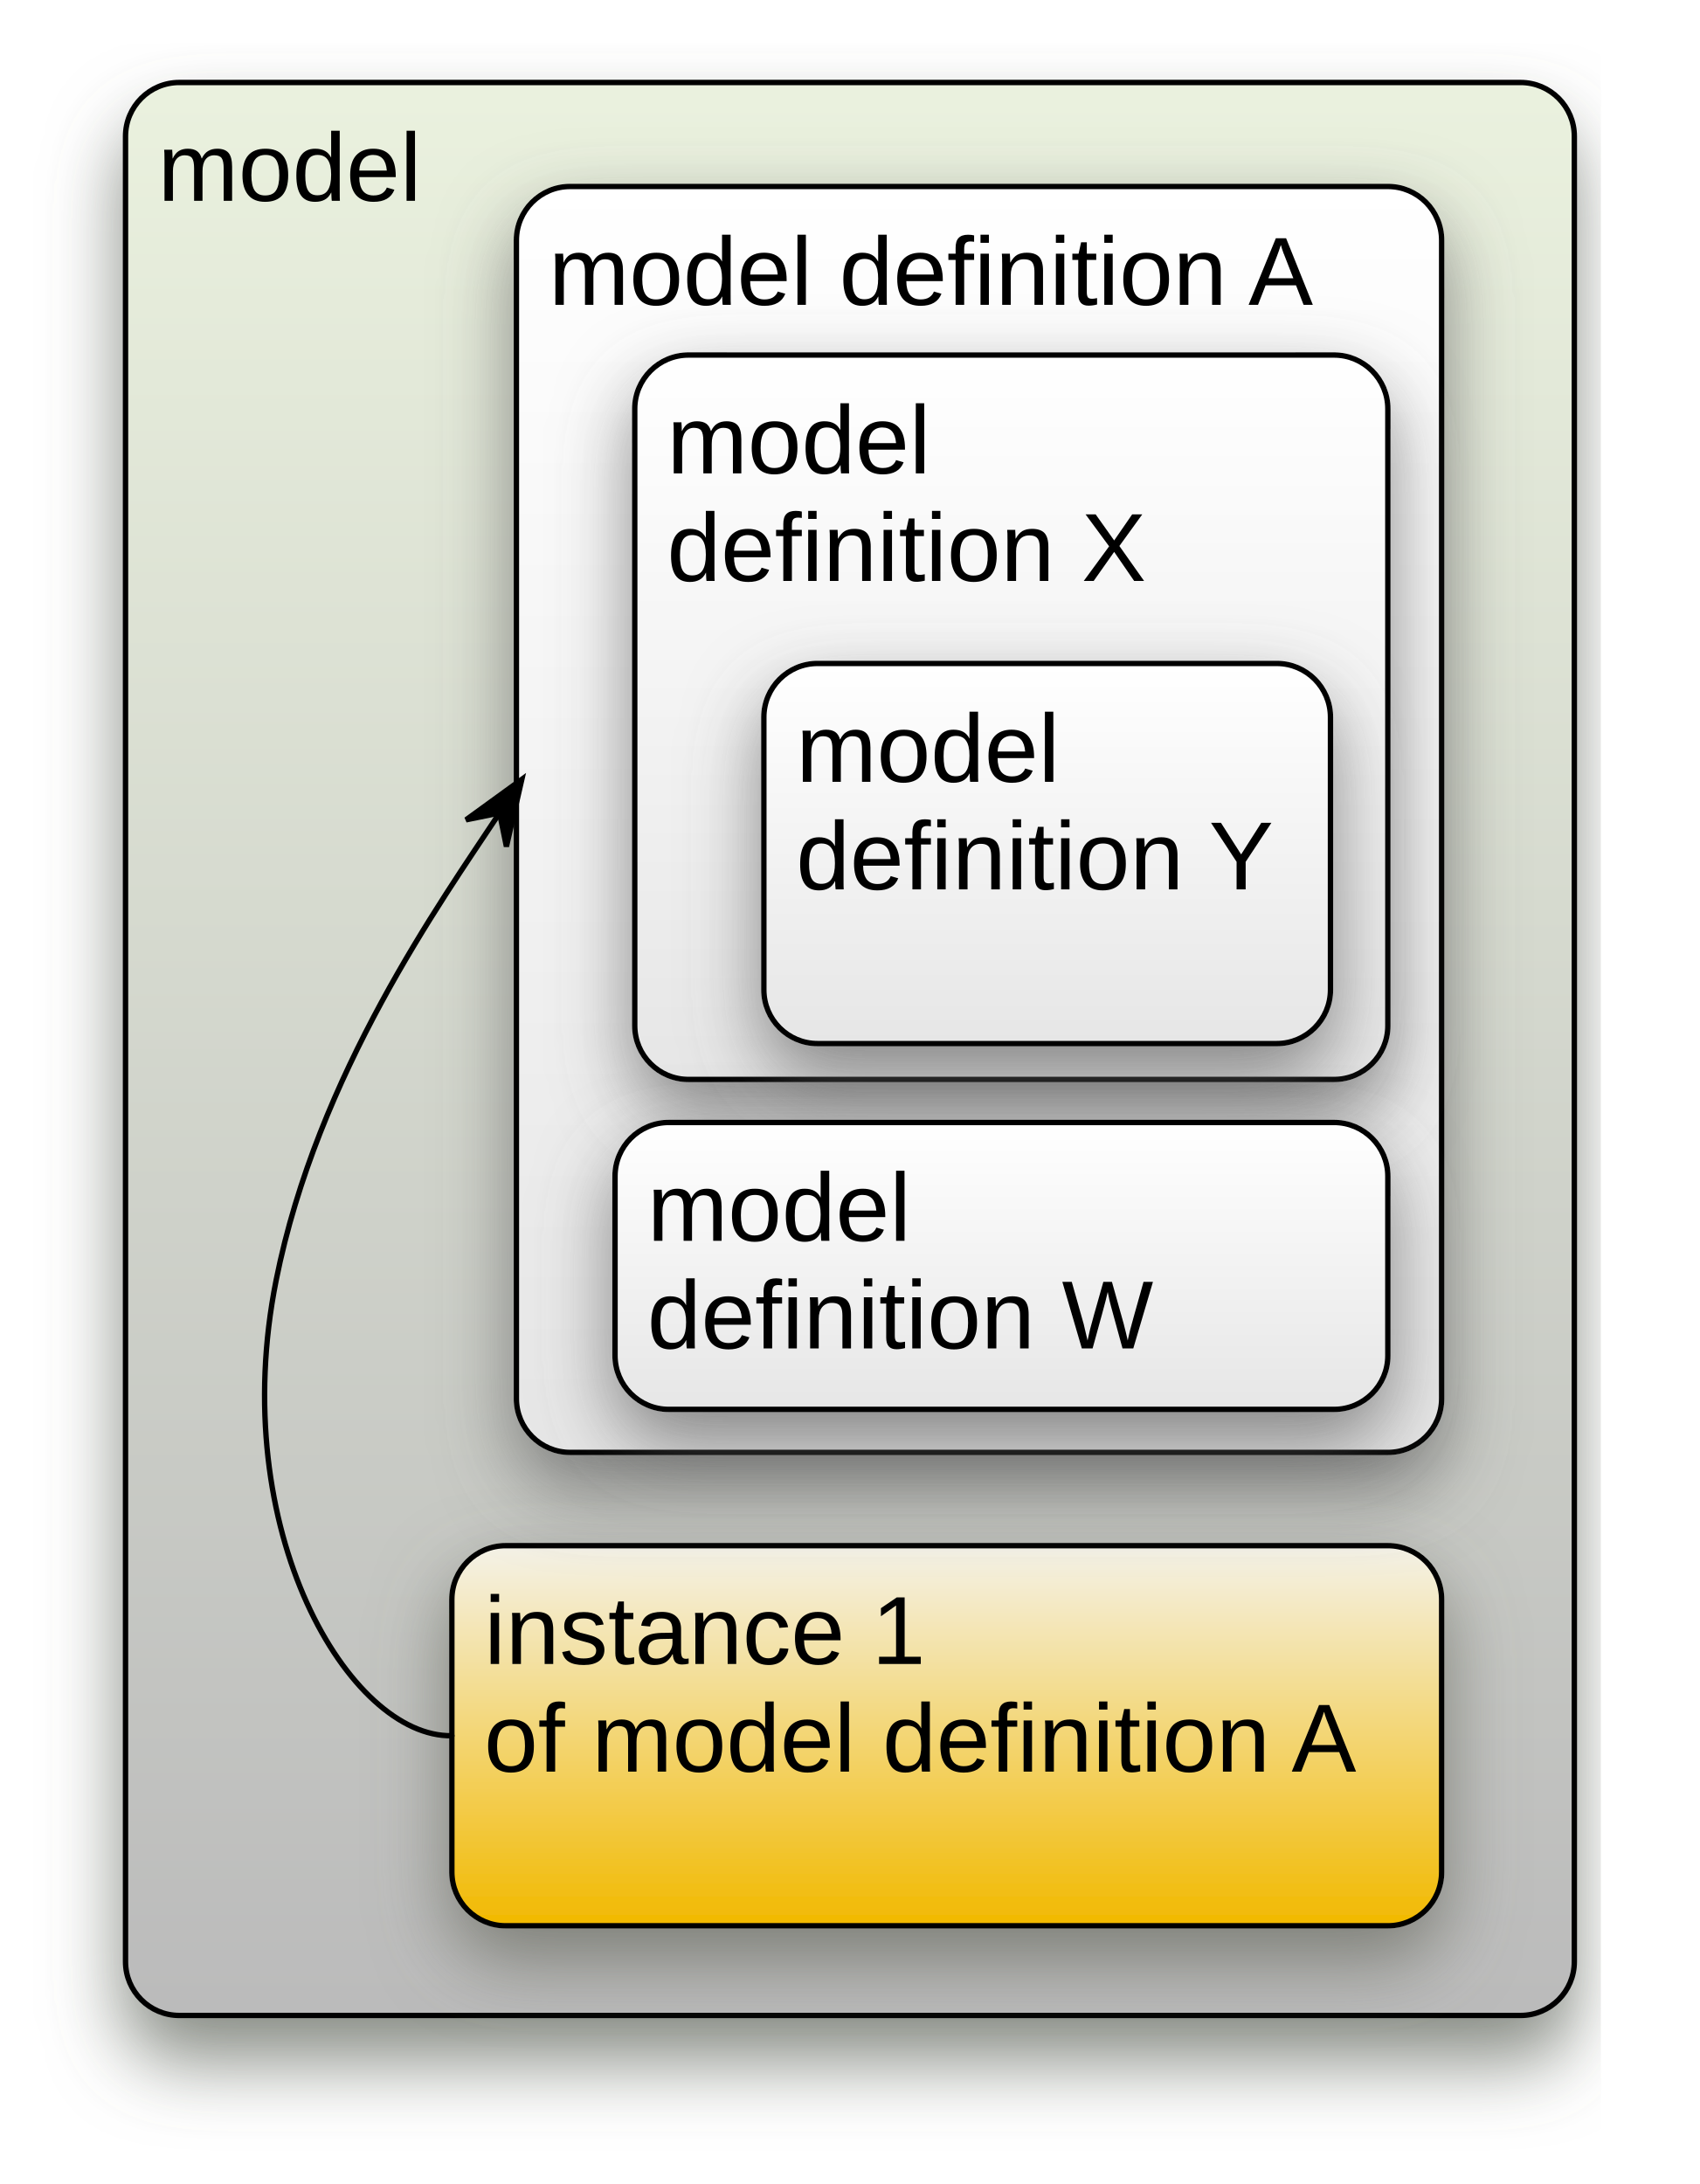
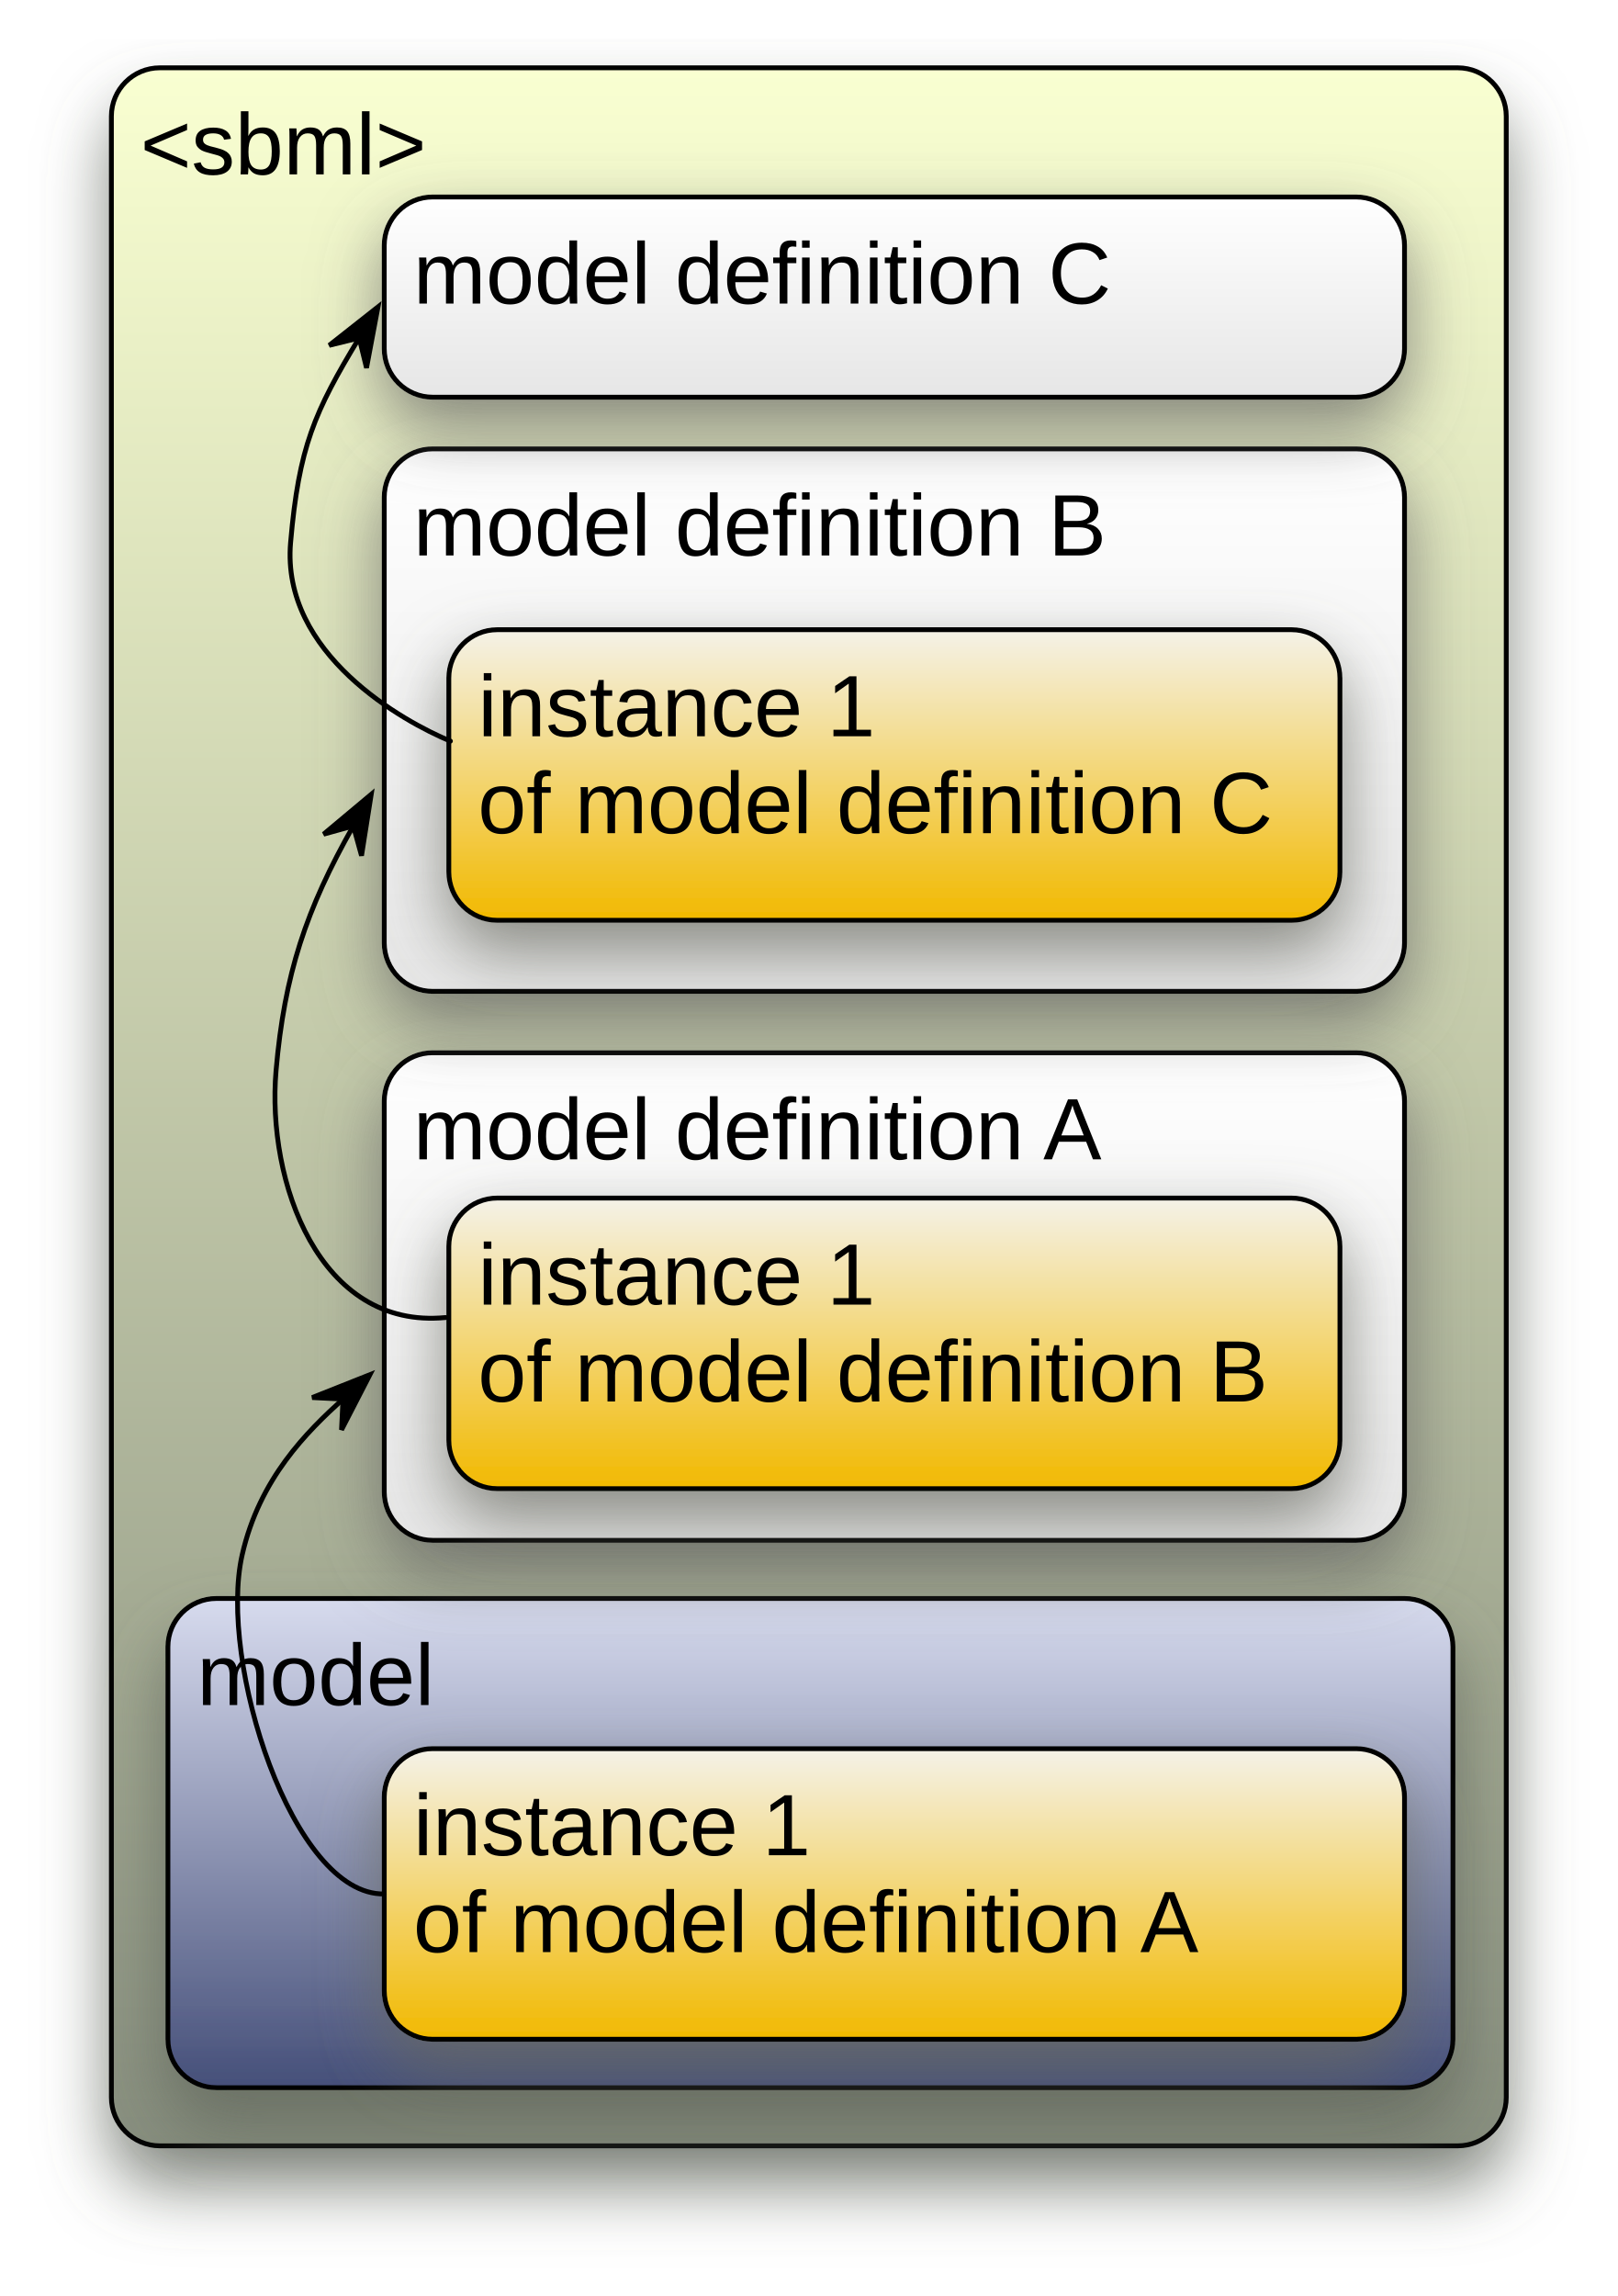
- <svg xmlns="http://www.w3.org/2000/svg" xmlns:xlink="http://www.w3.org/1999/xlink" version="1.1" viewBox="25 13 158 203" width="158pt" height="203pt">
+ <svg xmlns="http://www.w3.org/2000/svg" xmlns:xlink="http://www.w3.org/1999/xlink" version="1.1" viewBox="19 15 167 237" width="167pt" height="237pt">
  <defs>
    <filter id="Shadow" filterUnits="userSpaceOnUse">
      <feGaussianBlur in="SourceAlpha" result="blur" stdDeviation="3.488" />
      <feOffset in="blur" result="offset" dx="0" dy="4" />
      <feFlood flood-color="#62655c" flood-opacity=".75" result="flood" />
      <feComposite in="flood" in2="offset" operator="in" />
    </filter>
    <linearGradient x1="0" x2="1" id="Gradient" gradientUnits="userSpaceOnUse">
-       <stop offset="0" stop-color="#eaf1de" />
-       <stop offset="1" stop-color="#bbb" />
+       <stop offset="0" stop-color="#f9ffd1" />
+       <stop offset="1" stop-color="#878e7e" />
    </linearGradient>
-     <linearGradient id="Obj_Gradient" xlink:href="#Gradient" gradientTransform="translate(104.0002 20.66666) rotate(90) scale(179.667)" />
+     <linearGradient id="Obj_Gradient" xlink:href="#Gradient" gradientTransform="translate(102.5 22) rotate(90) scale(214.5)" />
    <font-face font-family="Arial" font-size="9" panose-1="2 11 6 4 2 2 2 2 2 4" units-per-em="1000" underline-position="-105.957" underline-thickness="73.242" slope="0" x-height="555.556" cap-height="722.222" ascent="905.273" descent="-211.914" font-weight="500">
      <font-face-src>
        <font-face-name name="ArialMT" />
      </font-face-src>
    </font-face>
    <filter id="Shadow_2" filterUnits="userSpaceOnUse">
+       <feGaussianBlur in="SourceAlpha" result="blur" stdDeviation="3.488" />
+       <feOffset in="blur" result="offset" dx="0" dy="4" />
+       <feFlood flood-color="#62655c" flood-opacity=".75" result="flood" />
+       <feComposite in="flood" in2="offset" operator="in" result="color" />
+       <feMerge>
+         <feMergeNode in="color" />
+         <feMergeNode in="SourceGraphic" />
+       </feMerge>
+     </filter>
+     <linearGradient x1="0" x2="1" id="Gradient_2" gradientUnits="userSpaceOnUse">
+       <stop offset="0" stop-color="#d7dbee" />
+       <stop offset="1" stop-color="#454f79" />
+     </linearGradient>
+     <linearGradient id="Obj_Gradient_2" xlink:href="#Gradient_2" gradientTransform="translate(102.6667 180) rotate(90) scale(50.5)" />
+     <font-face font-family="Arial" font-size="9" panose-1="2 11 6 4 2 2 2 2 2 4" units-per-em="1000" underline-position="-105.957" underline-thickness="73.242" slope="0" x-height="555.556" cap-height="722.222" ascent="905.273" descent="-211.914" font-weight="500">
+       <font-face-src>
+         <font-face-name name="ArialMT" />
+       </font-face-src>
+     </font-face>
+     <filter id="Shadow_3" filterUnits="userSpaceOnUse">
      <feGaussianBlur in="SourceAlpha" result="blur" stdDeviation="3.488" />
      <feOffset in="blur" result="offset" dx="0" dy="3" />
      <feFlood flood-color="#676a60" flood-opacity=".75" result="flood" />
      <feComposite in="flood" in2="offset" operator="in" result="color" />
      <feMerge>
        <feMergeNode in="color" />
        <feMergeNode in="SourceGraphic" />
      </feMerge>
    </filter>
-     <linearGradient x1="0" x2="1" id="Gradient_2" gradientUnits="userSpaceOnUse">
+     <linearGradient x1="0" x2="1" id="Gradient_3" gradientUnits="userSpaceOnUse">
      <stop offset="0" stop-color="#f4f2e8" />
      <stop offset="1" stop-color="#f2b900" />
    </linearGradient>
-     <linearGradient id="Obj_Gradient_2" xlink:href="#Gradient_2" gradientTransform="translate(113.0001 156.6667) rotate(90) scale(35.3333)" />
-     <filter id="Shadow_3" filterUnits="userSpaceOnUse">
+     <linearGradient id="Obj_Gradient_3" xlink:href="#Gradient_3" gradientTransform="translate(111.3333 195.5) rotate(90) scale(29.99965)" />
+     <filter id="Shadow_4" filterUnits="userSpaceOnUse">
      <feGaussianBlur in="SourceAlpha" result="blur" stdDeviation="3.488" />
      <feOffset in="blur" result="offset" dx="0" dy="3" />
      <feFlood flood-color="#636363" flood-opacity=".75" result="flood" />
      <feComposite in="flood" in2="offset" operator="in" result="color" />
      <feMerge>
        <feMergeNode in="color" />
        <feMergeNode in="SourceGraphic" />
      </feMerge>
    </filter>
-     <linearGradient x1="0" x2="1" id="Gradient_3" gradientUnits="userSpaceOnUse">
+     <linearGradient x1="0" x2="1" id="Gradient_4" gradientUnits="userSpaceOnUse">
      <stop offset="0" stop-color="white" />
      <stop offset="1" stop-color="#e6e6e6" />
    </linearGradient>
-     <linearGradient id="Obj_Gradient_3" xlink:href="#Gradient_3" gradientTransform="translate(116.0001 30.33296) rotate(90) scale(117.667)" />
+     <linearGradient id="Obj_Gradient_4" xlink:href="#Gradient_4" gradientTransform="translate(111.3333 123.6668) rotate(90) scale(50.33319)" />
+     <linearGradient id="Obj_Gradient_5" xlink:href="#Gradient_4" gradientTransform="translate(111.3333 61.33334) rotate(90) scale(56)" />
+     <linearGradient id="Obj_Gradient_6" xlink:href="#Gradient_4" gradientTransform="translate(111.3333 35.33334) rotate(90) scale(20.66666)" />
+     <linearGradient id="Obj_Gradient_7" xlink:href="#Gradient_3" gradientTransform="translate(111.3333 80.00003) rotate(90) scale(29.99966)" />
    <marker orient="auto" overflow="visible" markerUnits="strokeWidth" id="SharpArrow_Marker" viewBox="-6 -6 15 12" markerWidth="15" markerHeight="12" color="black">
      <g>
        <path d="M 7.5 0 L -4.5 -4.5 L 0 0 L 0 0 L -4.5 4.5 Z" fill="currentColor" stroke="currentColor" stroke-width="1" />
      </g>
    </marker>
-     <linearGradient id="Obj_Gradient_4" xlink:href="#Gradient_3" gradientTransform="translate(119 46.00002) rotate(90) scale(67.33333)" />
-     <linearGradient id="Obj_Gradient_5" xlink:href="#Gradient_3" gradientTransform="translate(122.3333 74.66666) rotate(90) scale(35.33331)" />
-     <linearGradient id="Obj_Gradient_6" xlink:href="#Gradient_3" gradientTransform="translate(118.0833 117.3333) rotate(90) scale(26.66694)" />
+     <linearGradient id="Obj_Gradient_8" xlink:href="#Gradient_3" gradientTransform="translate(111.3333 138.6667) rotate(90) scale(29.9996)" />
  </defs>
  <g stroke="none" stroke-opacity="1" stroke-dasharray="none" fill="none" fill-opacity="1">
    <rect fill="white" width="576" height="733" />
    <g>
      <g>
-         <use xlink:href="#id37_Graphic" filter="url(#Shadow)" />
+         <use xlink:href="#id58_Graphic" filter="url(#Shadow)" />
      </g>
-       <g id="id37_Graphic">
-         <path d="M 41.667 20.667 L 166.334 20.667 C 169.095 20.667 171.334 22.905 171.334 25.667 L 171.334 195.334 C 171.334 198.095 169.095 200.334 166.334 200.334 L 41.667 200.334 C 38.905 200.334 36.667 198.095 36.667 195.334 C 36.667 195.334 36.667 195.334 36.667 195.334 L 36.667 25.667 C 36.667 22.905 38.905 20.667 41.667 20.667 Z" fill="url(#Obj_Gradient)" />
-         <path d="M 41.667 20.667 L 166.334 20.667 C 169.095 20.667 171.334 22.905 171.334 25.667 L 171.334 195.334 C 171.334 198.095 169.095 200.334 166.334 200.334 L 41.667 200.334 C 38.905 200.334 36.667 198.095 36.667 195.334 C 36.667 195.334 36.667 195.334 36.667 195.334 L 36.667 25.667 C 36.667 22.905 38.905 20.667 41.667 20.667 Z" stroke="black" stroke-linecap="round" stroke-linejoin="round" stroke-width=".5" />
-         <text transform="translate(39.66666 23.66666)" fill="black">
-           <tspan font-family="Arial" font-size="9" font-weight="500" fill="black" x="0" y="8" textLength="24.513">model</tspan>
+       <g id="id58_Graphic">
+         <path d="M 35.5 22 L 169.5 22 C 172.261 22 174.5 24.239 174.5 27 L 174.5 231.5 C 174.5 234.261 172.261 236.5 169.5 236.5 L 35.5 236.5 C 32.739 236.5 30.5 234.261 30.5 231.5 C 30.5 231.5 30.5 231.5 30.5 231.5 L 30.5 27 C 30.5 24.239 32.739 22 35.5 22 Z" fill="url(#Obj_Gradient)" />
+         <path d="M 35.5 22 L 169.5 22 C 172.261 22 174.5 24.239 174.5 27 L 174.5 231.5 C 174.5 234.261 172.261 236.5 169.5 236.5 L 35.5 236.5 C 32.739 236.5 30.5 234.261 30.5 231.5 C 30.5 231.5 30.5 231.5 30.5 231.5 L 30.5 27 C 30.5 24.239 32.739 22 35.5 22 Z" stroke="black" stroke-linecap="round" stroke-linejoin="round" stroke-width=".5" />
+         <text transform="translate(33.5 25)" fill="black">
+           <tspan font-family="Arial" font-size="9" font-weight="500" x="0" y="8" textLength="29.514">&lt;sbml&gt;</tspan>
        </text>
      </g>
      <g filter="url(#Shadow_2)">
-         <path d="M 72 156.667 L 154 156.667 C 156.762 156.667 159 158.905 159 161.667 L 159 187 C 159 189.761 156.762 192 154 192 L 72 192 C 69.239 192 67 189.761 67 187 C 67 187 67 187 67 187 L 67 161.667 C 67 158.905 69.239 156.667 72 156.667 Z" fill="url(#Obj_Gradient_2)" />
-         <path d="M 72 156.667 L 154 156.667 C 156.762 156.667 159 158.905 159 161.667 L 159 187 C 159 189.761 156.762 192 154 192 L 72 192 C 69.239 192 67 189.761 67 187 C 67 187 67 187 67 187 L 67 161.667 C 67 158.905 69.239 156.667 72 156.667 Z" stroke="black" stroke-linecap="round" stroke-linejoin="round" stroke-width=".5" />
-         <text transform="translate(70.00012 159.6667)" fill="black">
-           <tspan font-family="Arial" font-size="9" font-weight="500" fill="black" x="0" y="8" textLength="36.022">instance </tspan>
-           <tspan font-family="Arial" font-size="9" font-weight="500" fill="black" x="36.022" y="8" textLength="5.005">1</tspan>
-           <tspan font-family="Arial" font-size="9" font-weight="500" fill="black" x="41.027" y="8" textLength="2.5"> </tspan>
-           <tspan font-family="Arial" font-size="9" font-weight="500" fill="black" x="0" y="18" textLength="81.549">of model definition A</tspan>
+         <path d="M 41.333 180 L 164 180 C 166.761 180 169 182.239 169 185 L 169 225.5 C 169 228.261 166.761 230.5 164 230.5 L 41.333 230.5 C 38.572 230.5 36.333 228.261 36.333 225.5 C 36.333 225.5 36.333 225.5 36.333 225.5 L 36.333 185 C 36.333 182.239 38.572 180 41.333 180 Z" fill="url(#Obj_Gradient_2)" />
+         <path d="M 41.333 180 L 164 180 C 166.761 180 169 182.239 169 185 L 169 225.5 C 169 228.261 166.761 230.5 164 230.5 L 41.333 230.5 C 38.572 230.5 36.333 228.261 36.333 225.5 C 36.333 225.5 36.333 225.5 36.333 225.5 L 36.333 185 C 36.333 182.239 38.572 180 41.333 180 Z" stroke="black" stroke-linecap="round" stroke-linejoin="round" stroke-width=".5" />
+         <text transform="translate(39.33339 183)" fill="black">
+           <tspan font-family="Arial" font-size="9" font-weight="500" x="0" y="8" textLength="24.513">model</tspan>
        </text>
      </g>
      <g filter="url(#Shadow_3)">
-         <path d="M 78 30.333 L 154 30.333 C 156.762 30.333 159 32.572 159 35.333 L 159 143 C 159 145.761 156.762 148 154 148 L 78 148 C 75.239 148 73 145.761 73 143 C 73 143 73 143 73 143 L 73 35.333 C 73 32.572 75.239 30.333 78 30.333 Z" fill="url(#Obj_Gradient_3)" />
-         <path d="M 78 30.333 L 154 30.333 C 156.762 30.333 159 32.572 159 35.333 L 159 143 C 159 145.761 156.762 148 154 148 L 78 148 C 75.239 148 73 145.761 73 143 C 73 143 73 143 73 143 L 73 35.333 C 73 32.572 75.239 30.333 78 30.333 Z" stroke="black" stroke-linecap="round" stroke-linejoin="round" stroke-width=".5" />
-         <text transform="translate(76.00012 33.33296)" fill="black">
+         <path d="M 63.667 195.5 L 159 195.5 C 161.761 195.5 164 197.739 164 200.5 L 164 220.5 C 164 223.261 161.761 225.5 159 225.5 L 63.667 225.5 C 60.905 225.5 58.667 223.261 58.667 220.5 C 58.667 220.5 58.667 220.5 58.667 220.5 L 58.667 200.5 C 58.667 197.739 60.905 195.5 63.667 195.5 Z" fill="url(#Obj_Gradient_3)" />
+         <path d="M 63.667 195.5 L 159 195.5 C 161.761 195.5 164 197.739 164 200.5 L 164 220.5 C 164 223.261 161.761 225.5 159 225.5 L 63.667 225.5 C 60.905 225.5 58.667 223.261 58.667 220.5 C 58.667 220.5 58.667 220.5 58.667 220.5 L 58.667 200.5 C 58.667 197.739 60.905 195.5 63.667 195.5 Z" stroke="black" stroke-linecap="round" stroke-linejoin="round" stroke-width=".5" />
+         <text transform="translate(61.66667 198.5)" fill="black">
+           <tspan font-family="Arial" font-size="9" font-weight="500" x="0" y="8" textLength="43.528">instance 1 </tspan>
+           <tspan font-family="Arial" font-size="9" font-weight="500" x="0" y="18" textLength="81.549">of model definition A</tspan>
+         </text>
+       </g>
+       <g filter="url(#Shadow_4)">
+         <path d="M 63.667 123.667 L 159 123.667 C 161.761 123.667 164 125.905 164 128.667 L 164 169 C 164 171.761 161.761 174 159 174 L 63.667 174 C 60.905 174 58.667 171.761 58.667 169 C 58.667 169 58.667 169 58.667 169 L 58.667 128.667 C 58.667 125.905 60.905 123.667 63.667 123.667 Z" fill="url(#Obj_Gradient_4)" />
+         <path d="M 63.667 123.667 L 159 123.667 C 161.761 123.667 164 125.905 164 128.667 L 164 169 C 164 171.761 161.761 174 159 174 L 63.667 174 C 60.905 174 58.667 171.761 58.667 169 C 58.667 169 58.667 169 58.667 169 L 58.667 128.667 C 58.667 125.905 60.905 123.667 63.667 123.667 Z" stroke="black" stroke-linecap="round" stroke-linejoin="round" stroke-width=".5" />
+         <text transform="translate(61.66667 126.6668)" fill="black">
          <tspan font-family="Arial" font-size="9" font-weight="500" x="0" y="8" textLength="65.54">model definition </tspan>
          <tspan font-family="Arial" font-size="9" font-weight="500" x="65.043" y="8" textLength="6.003">A</tspan>
        </text>
      </g>
-       <path d="M 67 174.333 C 57.507 174.514 46 155.333 50.667 132 C 54.5 112.834 65.979 96.817 71.436 88.566" marker-end="url(#SharpArrow_Marker)" stroke="black" stroke-linecap="round" stroke-linejoin="round" stroke-width=".5" />
-       <g filter="url(#Shadow_3)">
-         <path d="M 89 46 L 149 46 C 151.761 46 154 48.239 154 51 L 154 108.333 C 154 111.095 151.761 113.333 149 113.333 L 89 113.333 C 86.239 113.333 84 111.095 84 108.333 C 84 108.333 84 108.333 84 108.333 L 84 51 C 84 48.239 86.239 46 89 46 Z" fill="url(#Obj_Gradient_4)" />
-         <path d="M 89 46 L 149 46 C 151.761 46 154 48.239 154 51 L 154 108.333 C 154 111.095 151.761 113.333 149 113.333 L 89 113.333 C 86.239 113.333 84 111.095 84 108.333 C 84 108.333 84 108.333 84 108.333 L 84 51 C 84 48.239 86.239 46 89 46 Z" stroke="black" stroke-linecap="round" stroke-linejoin="round" stroke-width=".5" />
-         <text transform="translate(87 49.00002)" fill="black">
-           <tspan font-family="Arial" font-size="9" font-weight="500" x="0" y="8" textLength="27.013">model </tspan>
-           <tspan font-family="Arial" font-size="9" font-weight="500" x="0" y="18" textLength="44.53">definition X</tspan>
+       <g filter="url(#Shadow_4)">
+         <path d="M 63.667 61.333 L 159 61.333 C 161.761 61.333 164 63.572 164 66.333 L 164 112.333 C 164 115.095 161.761 117.333 159 117.333 L 63.667 117.333 C 60.905 117.333 58.667 115.095 58.667 112.333 C 58.667 112.333 58.667 112.333 58.667 112.333 L 58.667 66.333 C 58.667 63.572 60.905 61.333 63.667 61.333 Z" fill="url(#Obj_Gradient_5)" />
+         <path d="M 63.667 61.333 L 159 61.333 C 161.761 61.333 164 63.572 164 66.333 L 164 112.333 C 164 115.095 161.761 117.333 159 117.333 L 63.667 117.333 C 60.905 117.333 58.667 115.095 58.667 112.333 C 58.667 112.333 58.667 112.333 58.667 112.333 L 58.667 66.333 C 58.667 63.572 60.905 61.333 63.667 61.333 Z" stroke="black" stroke-linecap="round" stroke-linejoin="round" stroke-width=".5" />
+         <text transform="translate(61.66667 64.33334)" fill="black">
+           <tspan font-family="Arial" font-size="9" font-weight="500" x="0" y="8" textLength="71.543">model definition B</tspan>
+         </text>
+       </g>
+       <g filter="url(#Shadow_4)">
+         <path d="M 63.667 35.333 L 159 35.333 C 161.761 35.333 164 37.572 164 40.333 L 164 51 C 164 53.761 161.761 56 159 56 L 63.667 56 C 60.905 56 58.667 53.761 58.667 51 C 58.667 51 58.667 51 58.667 51 L 58.667 40.333 C 58.667 37.572 60.905 35.333 63.667 35.333 Z" fill="url(#Obj_Gradient_6)" />
+         <path d="M 63.667 35.333 L 159 35.333 C 161.761 35.333 164 37.572 164 40.333 L 164 51 C 164 53.761 161.761 56 159 56 L 63.667 56 C 60.905 56 58.667 53.761 58.667 51 C 58.667 51 58.667 51 58.667 51 L 58.667 40.333 C 58.667 37.572 60.905 35.333 63.667 35.333 Z" stroke="black" stroke-linecap="round" stroke-linejoin="round" stroke-width=".5" />
+         <text transform="translate(61.66667 38.33334)" fill="black">
+           <tspan font-family="Arial" font-size="9" font-weight="500" x="0" y="8" textLength="72.04">model definition C</tspan>
        </text>
      </g>
      <g filter="url(#Shadow_3)">
-         <path d="M 101 74.667 L 143.667 74.667 C 146.428 74.667 148.667 76.905 148.667 79.667 L 148.667 105 C 148.667 107.761 146.428 110 143.667 110 L 101 110 C 98.239 110 96 107.761 96 105 C 96 105 96 105 96 105 L 96 79.667 C 96 76.905 98.239 74.667 101 74.667 Z" fill="url(#Obj_Gradient_5)" />
-         <path d="M 101 74.667 L 143.667 74.667 C 146.428 74.667 148.667 76.905 148.667 79.667 L 148.667 105 C 148.667 107.761 146.428 110 143.667 110 L 101 110 C 98.239 110 96 107.761 96 105 C 96 105 96 105 96 105 L 96 79.667 C 96 76.905 98.239 74.667 101 74.667 Z" stroke="black" stroke-linecap="round" stroke-linejoin="round" stroke-width=".5" />
-         <text transform="translate(99 77.66666)" fill="black">
-           <tspan font-family="Arial" font-size="9" font-weight="500" x="0" y="8" textLength="27.013">model </tspan>
-           <tspan font-family="Arial" font-size="9" font-weight="500" x="0" y="18" textLength="38.527">definition </tspan>
-           <tspan font-family="Arial" font-size="9" font-weight="500" x="38.364" y="18" textLength="6.003">Y</tspan>
+         <path d="M 70.333 80 L 152.333 80 C 155.095 80 157.333 82.239 157.333 85 L 157.333 105 C 157.333 107.761 155.095 110 152.333 110 L 70.333 110 C 67.572 110 65.333 107.761 65.333 105 C 65.333 105 65.333 105 65.333 105 L 65.333 85 C 65.333 82.239 67.572 80 70.333 80 Z" fill="url(#Obj_Gradient_7)" />
+         <path d="M 70.333 80 L 152.333 80 C 155.095 80 157.333 82.239 157.333 85 L 157.333 105 C 157.333 107.761 155.095 110 152.333 110 L 70.333 110 C 67.572 110 65.333 107.761 65.333 105 C 65.333 105 65.333 105 65.333 105 L 65.333 85 C 65.333 82.239 67.572 80 70.333 80 Z" stroke="black" stroke-linecap="round" stroke-linejoin="round" stroke-width=".5" />
+         <text transform="translate(68.33331 83.00003)" fill="black">
+           <tspan font-family="Arial" font-size="9" font-weight="500" x="0" y="8" textLength="43.528">instance 1 </tspan>
+           <tspan font-family="Arial" font-size="9" font-weight="500" x="0" y="18" textLength="82.046">of model definition C</tspan>
        </text>
      </g>
+       <path d="M 58.667 210.5 C 49.173 210.68 41.5 186.5 44 175.5 C 45.796 167.598 50.688 162.792 54.413 159.415" marker-end="url(#SharpArrow_Marker)" stroke="black" stroke-linecap="round" stroke-linejoin="round" stroke-width=".5" />
      <g filter="url(#Shadow_3)">
-         <path d="M 87.167 117.333 L 149 117.333 C 151.761 117.333 154 119.572 154 122.333 L 154 139 C 154 141.762 151.761 144 149 144 L 87.167 144 C 84.405 144 82.167 141.762 82.167 139 C 82.167 139 82.167 139 82.167 139 L 82.167 122.333 C 82.167 119.572 84.405 117.333 87.167 117.333 Z" fill="url(#Obj_Gradient_6)" />
-         <path d="M 87.167 117.333 L 149 117.333 C 151.761 117.333 154 119.572 154 122.333 L 154 139 C 154 141.762 151.761 144 149 144 L 87.167 144 C 84.405 144 82.167 141.762 82.167 139 C 82.167 139 82.167 139 82.167 139 L 82.167 122.333 C 82.167 119.572 84.405 117.333 87.167 117.333 Z" stroke="black" stroke-linecap="round" stroke-linejoin="round" stroke-width=".5" />
-         <text transform="translate(85.16661 120.3333)" fill="black">
-           <tspan font-family="Arial" font-size="9" font-weight="500" x="0" y="8" textLength="27.013">model </tspan>
-           <tspan font-family="Arial" font-size="9" font-weight="500" x="0" y="18" textLength="47.021">definition W</tspan>
+         <path d="M 70.333 138.667 L 152.333 138.667 C 155.095 138.667 157.333 140.905 157.333 143.667 L 157.333 163.666 C 157.333 166.428 155.095 168.666 152.333 168.666 L 70.333 168.666 C 67.572 168.666 65.333 166.428 65.333 163.666 C 65.333 163.666 65.333 163.666 65.333 163.666 L 65.333 143.667 C 65.333 140.905 67.572 138.667 70.333 138.667 Z" fill="url(#Obj_Gradient_8)" />
+         <path d="M 70.333 138.667 L 152.333 138.667 C 155.095 138.667 157.333 140.905 157.333 143.667 L 157.333 163.666 C 157.333 166.428 155.095 168.666 152.333 168.666 L 70.333 168.666 C 67.572 168.666 65.333 166.428 65.333 163.666 C 65.333 163.666 65.333 163.666 65.333 163.666 L 65.333 143.667 C 65.333 140.905 67.572 138.667 70.333 138.667 Z" stroke="black" stroke-linecap="round" stroke-linejoin="round" stroke-width=".5" />
+         <text transform="translate(68.33331 141.6667)" fill="black">
+           <tspan font-family="Arial" font-size="9" font-weight="500" x="0" y="8" textLength="43.528">instance 1 </tspan>
+           <tspan font-family="Arial" font-size="9" font-weight="500" x="0" y="18" textLength="81.549">of model definition B</tspan>
        </text>
      </g>
+       <path d="M 65.5 91.5 C 60.667 89.5 48 82.5 49 71 C 49.857 61.146 51.448 57.533 56.08 49.886" marker-end="url(#SharpArrow_Marker)" stroke="black" stroke-linecap="round" stroke-linejoin="round" stroke-width=".5" />
+       <path d="M 65 151 C 51.977 152.267 46.5 137 47.5 125.5 C 48.363 115.572 50.593 108.874 55.475 100.258" marker-end="url(#SharpArrow_Marker)" stroke="black" stroke-linecap="round" stroke-linejoin="round" stroke-width=".5" />
    </g>
  </g>
</svg>
